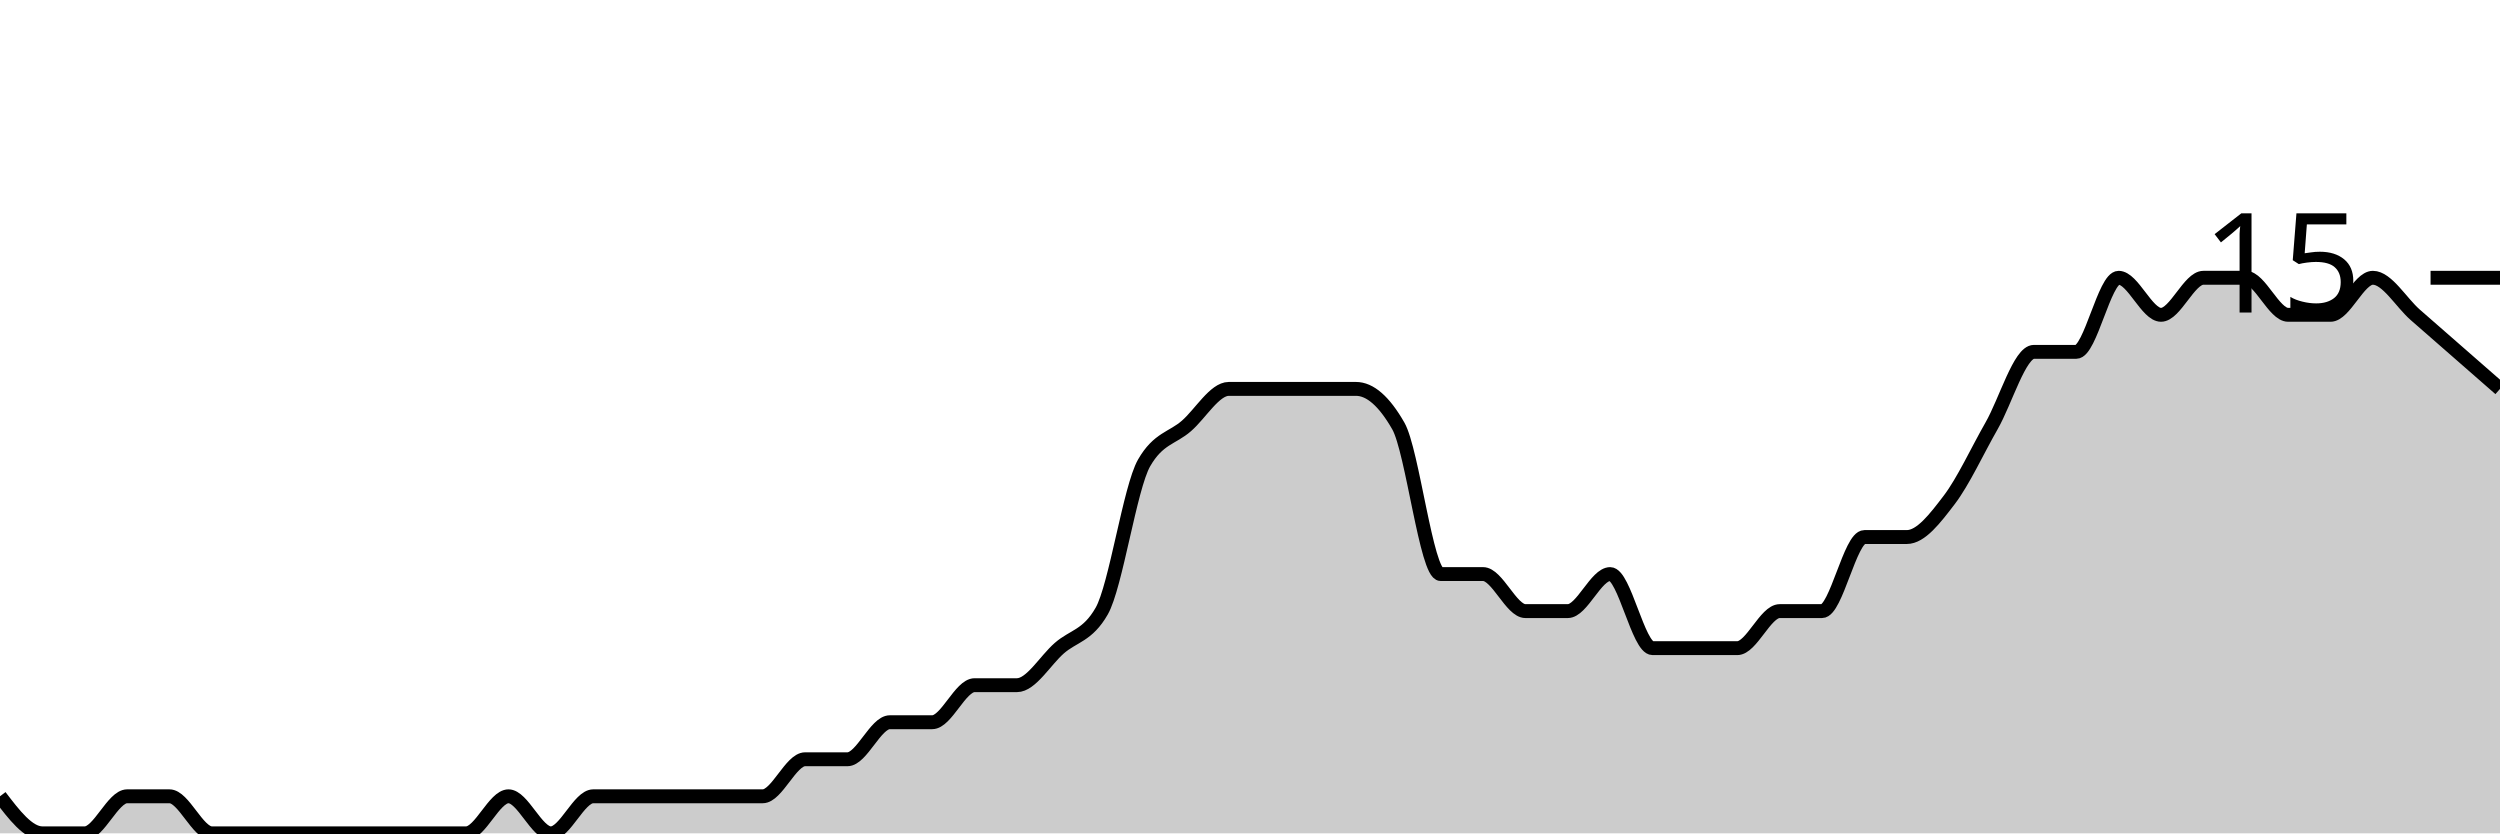
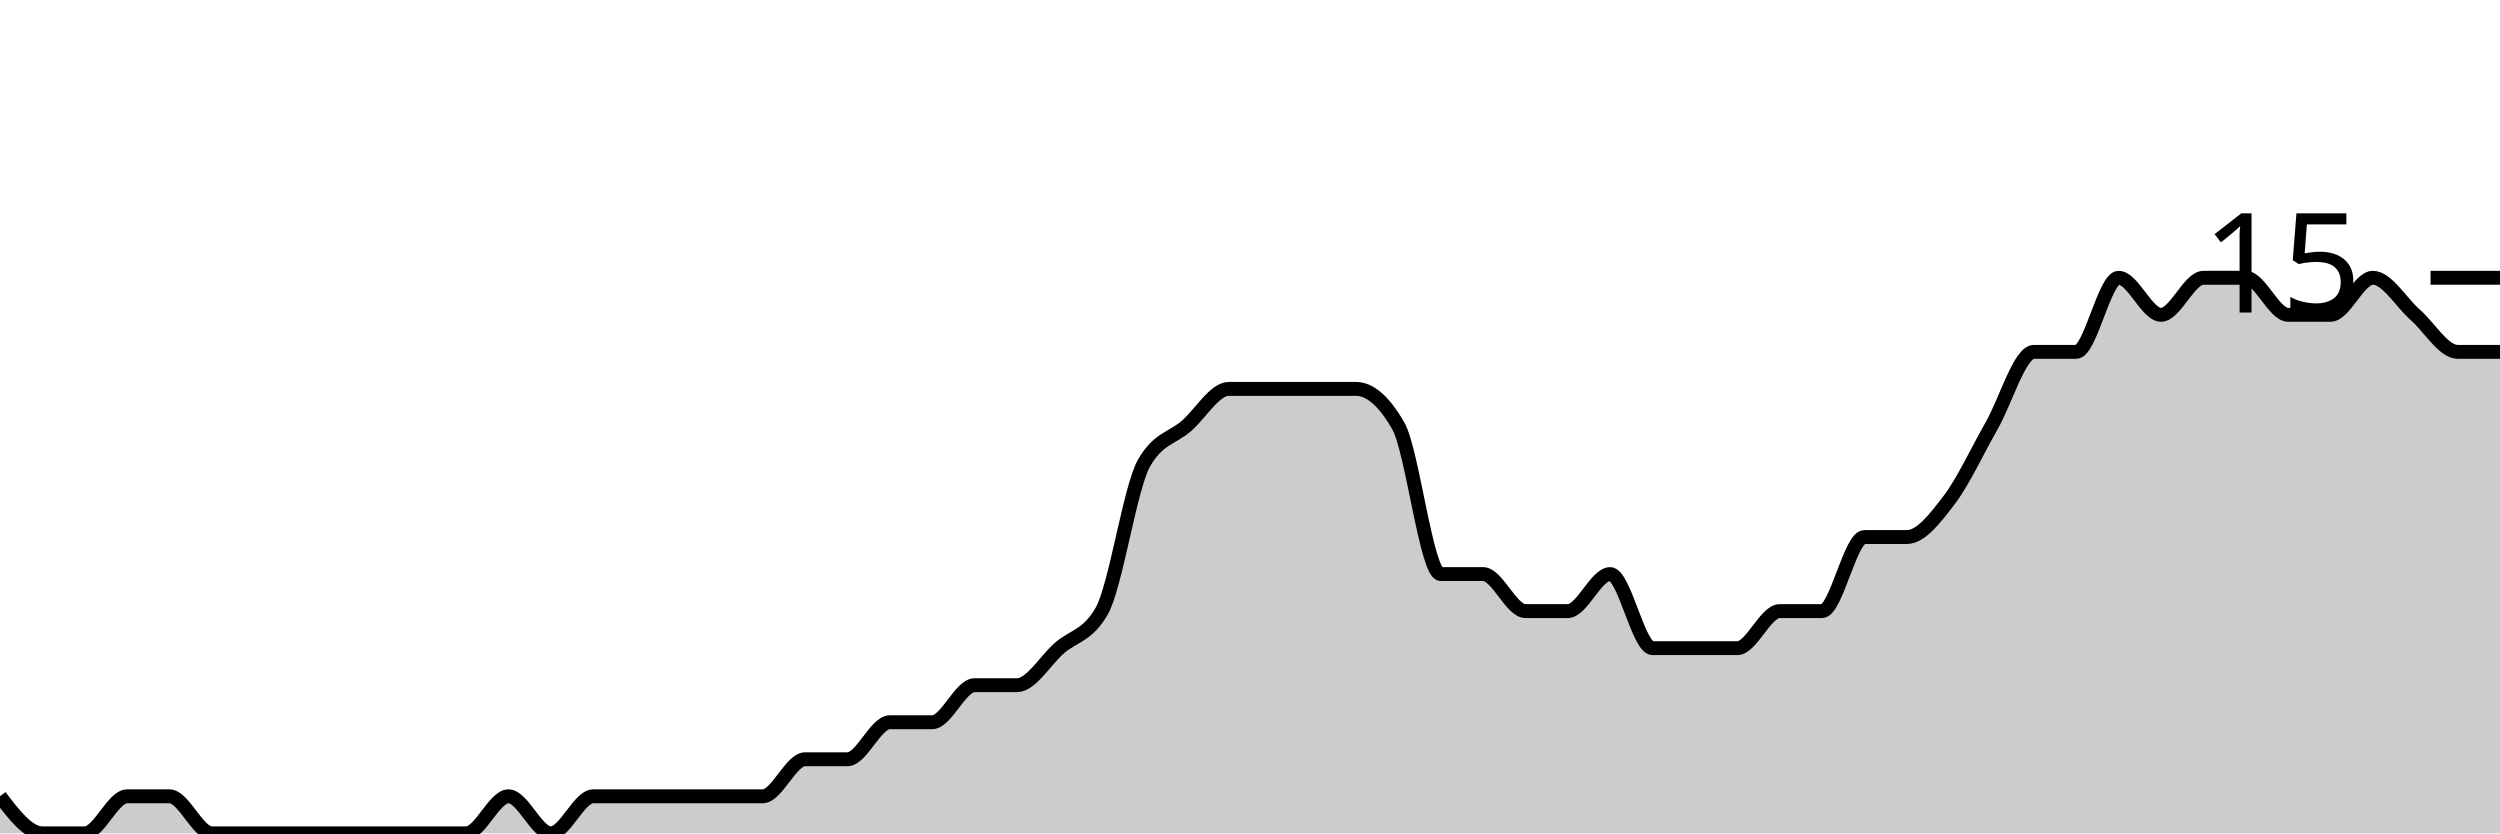
<svg xmlns="http://www.w3.org/2000/svg" viewBox="0 0 180 60">
  <g transform="translate(0,20)">
-     <path class="area" fill="rgba(0, 0, 0, 0.2)" d="M0,37.333C1.017,38.667,2.034,40,3.051,40C4.068,40,5.085,40,6.102,40C7.119,40,8.136,37.333,9.153,37.333C10.169,37.333,11.186,37.333,12.203,37.333C13.22,37.333,14.237,40,15.254,40C16.271,40,17.288,40,18.305,40C19.322,40,20.339,40,21.356,40C22.373,40,23.39,40,24.407,40C25.424,40,26.441,40,27.458,40C28.475,40,29.492,40,30.508,40C31.525,40,32.542,40,33.559,40C34.576,40,35.593,37.333,36.61,37.333C37.627,37.333,38.644,40,39.661,40C40.678,40,41.695,37.333,42.712,37.333C43.729,37.333,44.746,37.333,45.763,37.333C46.78,37.333,47.797,37.333,48.814,37.333C49.831,37.333,50.847,37.333,51.864,37.333C52.881,37.333,53.898,37.333,54.915,37.333C55.932,37.333,56.949,34.667,57.966,34.667C58.983,34.667,60,34.667,61.017,34.667C62.034,34.667,63.051,32,64.068,32C65.085,32,66.102,32,67.119,32C68.136,32,69.153,29.333,70.169,29.333C71.186,29.333,72.203,29.333,73.22,29.333C74.237,29.333,75.254,27.556,76.271,26.667C77.288,25.778,78.305,25.778,79.322,24C80.339,22.222,81.356,15.111,82.373,13.333C83.39,11.556,84.407,11.556,85.424,10.667C86.441,9.778,87.458,8,88.475,8C89.492,8,90.508,8,91.525,8C92.542,8,93.559,8,94.576,8C95.593,8,96.61,8,97.627,8C98.644,8,99.661,8.889,100.678,10.667C101.695,12.444,102.712,21.333,103.729,21.333C104.746,21.333,105.763,21.333,106.78,21.333C107.797,21.333,108.814,24,109.831,24C110.847,24,111.864,24,112.881,24C113.898,24,114.915,21.333,115.932,21.333C116.949,21.333,117.966,26.667,118.983,26.667C120,26.667,121.017,26.667,122.034,26.667C123.051,26.667,124.068,26.667,125.085,26.667C126.102,26.667,127.119,24,128.136,24C129.153,24,130.169,24,131.186,24C132.203,24,133.22,18.667,134.237,18.667C135.254,18.667,136.271,18.667,137.288,18.667C138.305,18.667,139.322,17.333,140.339,16C141.356,14.667,142.373,12.444,143.39,10.667C144.407,8.889,145.424,5.333,146.441,5.333C147.458,5.333,148.475,5.333,149.492,5.333C150.508,5.333,151.525,0,152.542,0C153.559,0,154.576,2.667,155.593,2.667C156.61,2.667,157.627,0,158.644,0C159.661,0,160.678,0,161.695,0C162.712,0,163.729,2.667,164.746,2.667C165.763,2.667,166.78,2.667,167.797,2.667C168.814,2.667,169.831,0,170.847,0C171.864,0,172.881,1.778,173.898,2.667C174.915,3.556,175.932,4.444,176.949,5.333C177.966,6.222,178.983,7.111,180,8L180,40C178.983,40,177.966,40,176.949,40C175.932,40,174.915,40,173.898,40C172.881,40,171.864,40,170.847,40C169.831,40,168.814,40,167.797,40C166.78,40,165.763,40,164.746,40C163.729,40,162.712,40,161.695,40C160.678,40,159.661,40,158.644,40C157.627,40,156.61,40,155.593,40C154.576,40,153.559,40,152.542,40C151.525,40,150.508,40,149.492,40C148.475,40,147.458,40,146.441,40C145.424,40,144.407,40,143.39,40C142.373,40,141.356,40,140.339,40C139.322,40,138.305,40,137.288,40C136.271,40,135.254,40,134.237,40C133.22,40,132.203,40,131.186,40C130.169,40,129.153,40,128.136,40C127.119,40,126.102,40,125.085,40C124.068,40,123.051,40,122.034,40C121.017,40,120,40,118.983,40C117.966,40,116.949,40,115.932,40C114.915,40,113.898,40,112.881,40C111.864,40,110.847,40,109.831,40C108.814,40,107.797,40,106.78,40C105.763,40,104.746,40,103.729,40C102.712,40,101.695,40,100.678,40C99.661,40,98.644,40,97.627,40C96.61,40,95.593,40,94.576,40C93.559,40,92.542,40,91.525,40C90.508,40,89.492,40,88.475,40C87.458,40,86.441,40,85.424,40C84.407,40,83.39,40,82.373,40C81.356,40,80.339,40,79.322,40C78.305,40,77.288,40,76.271,40C75.254,40,74.237,40,73.22,40C72.203,40,71.186,40,70.169,40C69.153,40,68.136,40,67.119,40C66.102,40,65.085,40,64.068,40C63.051,40,62.034,40,61.017,40C60,40,58.983,40,57.966,40C56.949,40,55.932,40,54.915,40C53.898,40,52.881,40,51.864,40C50.847,40,49.831,40,48.814,40C47.797,40,46.78,40,45.763,40C44.746,40,43.729,40,42.712,40C41.695,40,40.678,40,39.661,40C38.644,40,37.627,40,36.61,40C35.593,40,34.576,40,33.559,40C32.542,40,31.525,40,30.508,40C29.492,40,28.475,40,27.458,40C26.441,40,25.424,40,24.407,40C23.39,40,22.373,40,21.356,40C20.339,40,19.322,40,18.305,40C17.288,40,16.271,40,15.254,40C14.237,40,13.22,40,12.203,40C11.186,40,10.169,40,9.153,40C8.136,40,7.119,40,6.102,40C5.085,40,4.068,40,3.051,40C2.034,40,1.017,40,0,40Z" />
-     <path class="line" stroke="black" fill="none" d="M0,37.333C1.017,38.667,2.034,40,3.051,40C4.068,40,5.085,40,6.102,40C7.119,40,8.136,37.333,9.153,37.333C10.169,37.333,11.186,37.333,12.203,37.333C13.22,37.333,14.237,40,15.254,40C16.271,40,17.288,40,18.305,40C19.322,40,20.339,40,21.356,40C22.373,40,23.39,40,24.407,40C25.424,40,26.441,40,27.458,40C28.475,40,29.492,40,30.508,40C31.525,40,32.542,40,33.559,40C34.576,40,35.593,37.333,36.61,37.333C37.627,37.333,38.644,40,39.661,40C40.678,40,41.695,37.333,42.712,37.333C43.729,37.333,44.746,37.333,45.763,37.333C46.78,37.333,47.797,37.333,48.814,37.333C49.831,37.333,50.847,37.333,51.864,37.333C52.881,37.333,53.898,37.333,54.915,37.333C55.932,37.333,56.949,34.667,57.966,34.667C58.983,34.667,60,34.667,61.017,34.667C62.034,34.667,63.051,32,64.068,32C65.085,32,66.102,32,67.119,32C68.136,32,69.153,29.333,70.169,29.333C71.186,29.333,72.203,29.333,73.22,29.333C74.237,29.333,75.254,27.556,76.271,26.667C77.288,25.778,78.305,25.778,79.322,24C80.339,22.222,81.356,15.111,82.373,13.333C83.39,11.556,84.407,11.556,85.424,10.667C86.441,9.778,87.458,8,88.475,8C89.492,8,90.508,8,91.525,8C92.542,8,93.559,8,94.576,8C95.593,8,96.61,8,97.627,8C98.644,8,99.661,8.889,100.678,10.667C101.695,12.444,102.712,21.333,103.729,21.333C104.746,21.333,105.763,21.333,106.78,21.333C107.797,21.333,108.814,24,109.831,24C110.847,24,111.864,24,112.881,24C113.898,24,114.915,21.333,115.932,21.333C116.949,21.333,117.966,26.667,118.983,26.667C120,26.667,121.017,26.667,122.034,26.667C123.051,26.667,124.068,26.667,125.085,26.667C126.102,26.667,127.119,24,128.136,24C129.153,24,130.169,24,131.186,24C132.203,24,133.22,18.667,134.237,18.667C135.254,18.667,136.271,18.667,137.288,18.667C138.305,18.667,139.322,17.333,140.339,16C141.356,14.667,142.373,12.444,143.39,10.667C144.407,8.889,145.424,5.333,146.441,5.333C147.458,5.333,148.475,5.333,149.492,5.333C150.508,5.333,151.525,0,152.542,0C153.559,0,154.576,2.667,155.593,2.667C156.61,2.667,157.627,0,158.644,0C159.661,0,160.678,0,161.695,0C162.712,0,163.729,2.667,164.746,2.667C165.763,2.667,166.78,2.667,167.797,2.667C168.814,2.667,169.831,0,170.847,0C171.864,0,172.881,1.778,173.898,2.667C174.915,3.556,175.932,4.444,176.949,5.333C177.966,6.222,178.983,7.111,180,8" />
+     <path class="area" fill="rgba(0, 0, 0, 0.2)" d="M0,37.333C1.017,38.667,2.034,40,3.051,40C4.068,40,5.085,40,6.102,40C7.119,40,8.136,37.333,9.153,37.333C10.169,37.333,11.186,37.333,12.203,37.333C13.22,37.333,14.237,40,15.254,40C16.271,40,17.288,40,18.305,40C19.322,40,20.339,40,21.356,40C22.373,40,23.39,40,24.407,40C25.424,40,26.441,40,27.458,40C28.475,40,29.492,40,30.508,40C31.525,40,32.542,40,33.559,40C34.576,40,35.593,37.333,36.61,37.333C37.627,37.333,38.644,40,39.661,40C40.678,40,41.695,37.333,42.712,37.333C43.729,37.333,44.746,37.333,45.763,37.333C46.78,37.333,47.797,37.333,48.814,37.333C49.831,37.333,50.847,37.333,51.864,37.333C52.881,37.333,53.898,37.333,54.915,37.333C55.932,37.333,56.949,34.667,57.966,34.667C58.983,34.667,60,34.667,61.017,34.667C62.034,34.667,63.051,32,64.068,32C65.085,32,66.102,32,67.119,32C68.136,32,69.153,29.333,70.169,29.333C71.186,29.333,72.203,29.333,73.22,29.333C74.237,29.333,75.254,27.556,76.271,26.667C77.288,25.778,78.305,25.778,79.322,24C80.339,22.222,81.356,15.111,82.373,13.333C83.39,11.556,84.407,11.556,85.424,10.667C86.441,9.778,87.458,8,88.475,8C89.492,8,90.508,8,91.525,8C92.542,8,93.559,8,94.576,8C95.593,8,96.61,8,97.627,8C98.644,8,99.661,8.889,100.678,10.667C101.695,12.444,102.712,21.333,103.729,21.333C104.746,21.333,105.763,21.333,106.78,21.333C107.797,21.333,108.814,24,109.831,24C110.847,24,111.864,24,112.881,24C113.898,24,114.915,21.333,115.932,21.333C116.949,21.333,117.966,26.667,118.983,26.667C120,26.667,121.017,26.667,122.034,26.667C123.051,26.667,124.068,26.667,125.085,26.667C126.102,26.667,127.119,24,128.136,24C129.153,24,130.169,24,131.186,24C132.203,24,133.22,18.667,134.237,18.667C135.254,18.667,136.271,18.667,137.288,18.667C138.305,18.667,139.322,17.333,140.339,16C141.356,14.667,142.373,12.444,143.39,10.667C144.407,8.889,145.424,5.333,146.441,5.333C147.458,5.333,148.475,5.333,149.492,5.333C150.508,5.333,151.525,0,152.542,0C153.559,0,154.576,2.667,155.593,2.667C156.61,2.667,157.627,0,158.644,0C159.661,0,160.678,0,161.695,0C162.712,0,163.729,2.667,164.746,2.667C165.763,2.667,166.78,2.667,167.797,2.667C168.814,2.667,169.831,0,170.847,0C171.864,0,172.881,1.778,173.898,2.667C174.915,3.556,175.932,5.333,176.949,5.333C177.966,5.333,178.983,5.333,180,5.333L180,40C178.983,40,177.966,40,176.949,40C175.932,40,174.915,40,173.898,40C172.881,40,171.864,40,170.847,40C169.831,40,168.814,40,167.797,40C166.78,40,165.763,40,164.746,40C163.729,40,162.712,40,161.695,40C160.678,40,159.661,40,158.644,40C157.627,40,156.61,40,155.593,40C154.576,40,153.559,40,152.542,40C151.525,40,150.508,40,149.492,40C148.475,40,147.458,40,146.441,40C145.424,40,144.407,40,143.39,40C142.373,40,141.356,40,140.339,40C139.322,40,138.305,40,137.288,40C136.271,40,135.254,40,134.237,40C133.22,40,132.203,40,131.186,40C130.169,40,129.153,40,128.136,40C127.119,40,126.102,40,125.085,40C124.068,40,123.051,40,122.034,40C121.017,40,120,40,118.983,40C117.966,40,116.949,40,115.932,40C114.915,40,113.898,40,112.881,40C111.864,40,110.847,40,109.831,40C108.814,40,107.797,40,106.78,40C105.763,40,104.746,40,103.729,40C102.712,40,101.695,40,100.678,40C99.661,40,98.644,40,97.627,40C96.61,40,95.593,40,94.576,40C93.559,40,92.542,40,91.525,40C90.508,40,89.492,40,88.475,40C87.458,40,86.441,40,85.424,40C84.407,40,83.39,40,82.373,40C81.356,40,80.339,40,79.322,40C78.305,40,77.288,40,76.271,40C75.254,40,74.237,40,73.22,40C72.203,40,71.186,40,70.169,40C69.153,40,68.136,40,67.119,40C66.102,40,65.085,40,64.068,40C63.051,40,62.034,40,61.017,40C60,40,58.983,40,57.966,40C56.949,40,55.932,40,54.915,40C53.898,40,52.881,40,51.864,40C50.847,40,49.831,40,48.814,40C47.797,40,46.78,40,45.763,40C44.746,40,43.729,40,42.712,40C41.695,40,40.678,40,39.661,40C38.644,40,37.627,40,36.61,40C35.593,40,34.576,40,33.559,40C32.542,40,31.525,40,30.508,40C29.492,40,28.475,40,27.458,40C26.441,40,25.424,40,24.407,40C23.39,40,22.373,40,21.356,40C20.339,40,19.322,40,18.305,40C17.288,40,16.271,40,15.254,40C14.237,40,13.22,40,12.203,40C11.186,40,10.169,40,9.153,40C8.136,40,7.119,40,6.102,40C5.085,40,4.068,40,3.051,40C2.034,40,1.017,40,0,40Z" />
+     <path class="line" stroke="black" fill="none" d="M0,37.333C1.017,38.667,2.034,40,3.051,40C4.068,40,5.085,40,6.102,40C7.119,40,8.136,37.333,9.153,37.333C10.169,37.333,11.186,37.333,12.203,37.333C13.22,37.333,14.237,40,15.254,40C16.271,40,17.288,40,18.305,40C19.322,40,20.339,40,21.356,40C22.373,40,23.39,40,24.407,40C25.424,40,26.441,40,27.458,40C28.475,40,29.492,40,30.508,40C31.525,40,32.542,40,33.559,40C34.576,40,35.593,37.333,36.61,37.333C37.627,37.333,38.644,40,39.661,40C40.678,40,41.695,37.333,42.712,37.333C43.729,37.333,44.746,37.333,45.763,37.333C46.78,37.333,47.797,37.333,48.814,37.333C49.831,37.333,50.847,37.333,51.864,37.333C52.881,37.333,53.898,37.333,54.915,37.333C55.932,37.333,56.949,34.667,57.966,34.667C58.983,34.667,60,34.667,61.017,34.667C62.034,34.667,63.051,32,64.068,32C65.085,32,66.102,32,67.119,32C68.136,32,69.153,29.333,70.169,29.333C71.186,29.333,72.203,29.333,73.22,29.333C74.237,29.333,75.254,27.556,76.271,26.667C77.288,25.778,78.305,25.778,79.322,24C80.339,22.222,81.356,15.111,82.373,13.333C83.39,11.556,84.407,11.556,85.424,10.667C86.441,9.778,87.458,8,88.475,8C89.492,8,90.508,8,91.525,8C92.542,8,93.559,8,94.576,8C95.593,8,96.61,8,97.627,8C98.644,8,99.661,8.889,100.678,10.667C101.695,12.444,102.712,21.333,103.729,21.333C104.746,21.333,105.763,21.333,106.78,21.333C107.797,21.333,108.814,24,109.831,24C110.847,24,111.864,24,112.881,24C113.898,24,114.915,21.333,115.932,21.333C116.949,21.333,117.966,26.667,118.983,26.667C120,26.667,121.017,26.667,122.034,26.667C123.051,26.667,124.068,26.667,125.085,26.667C126.102,26.667,127.119,24,128.136,24C129.153,24,130.169,24,131.186,24C132.203,24,133.22,18.667,134.237,18.667C135.254,18.667,136.271,18.667,137.288,18.667C138.305,18.667,139.322,17.333,140.339,16C141.356,14.667,142.373,12.444,143.39,10.667C144.407,8.889,145.424,5.333,146.441,5.333C147.458,5.333,148.475,5.333,149.492,5.333C150.508,5.333,151.525,0,152.542,0C153.559,0,154.576,2.667,155.593,2.667C156.61,2.667,157.627,0,158.644,0C159.661,0,160.678,0,161.695,0C162.712,0,163.729,2.667,164.746,2.667C165.763,2.667,166.78,2.667,167.797,2.667C168.814,2.667,169.831,0,170.847,0C171.864,0,172.881,1.778,173.898,2.667C174.915,3.556,175.932,5.333,176.949,5.333C177.966,5.333,178.983,5.333,180,5.333" />
    <path class="axis-ceiling" stroke-width="1" stroke="black" fill="none" d="M175,0L180,0" />
    <text class="axis-ceiling-label" font-family="sans-serif" text-anchor="end" font-size="10px" x="170" y="2.5">15</text>
  </g>
</svg>
